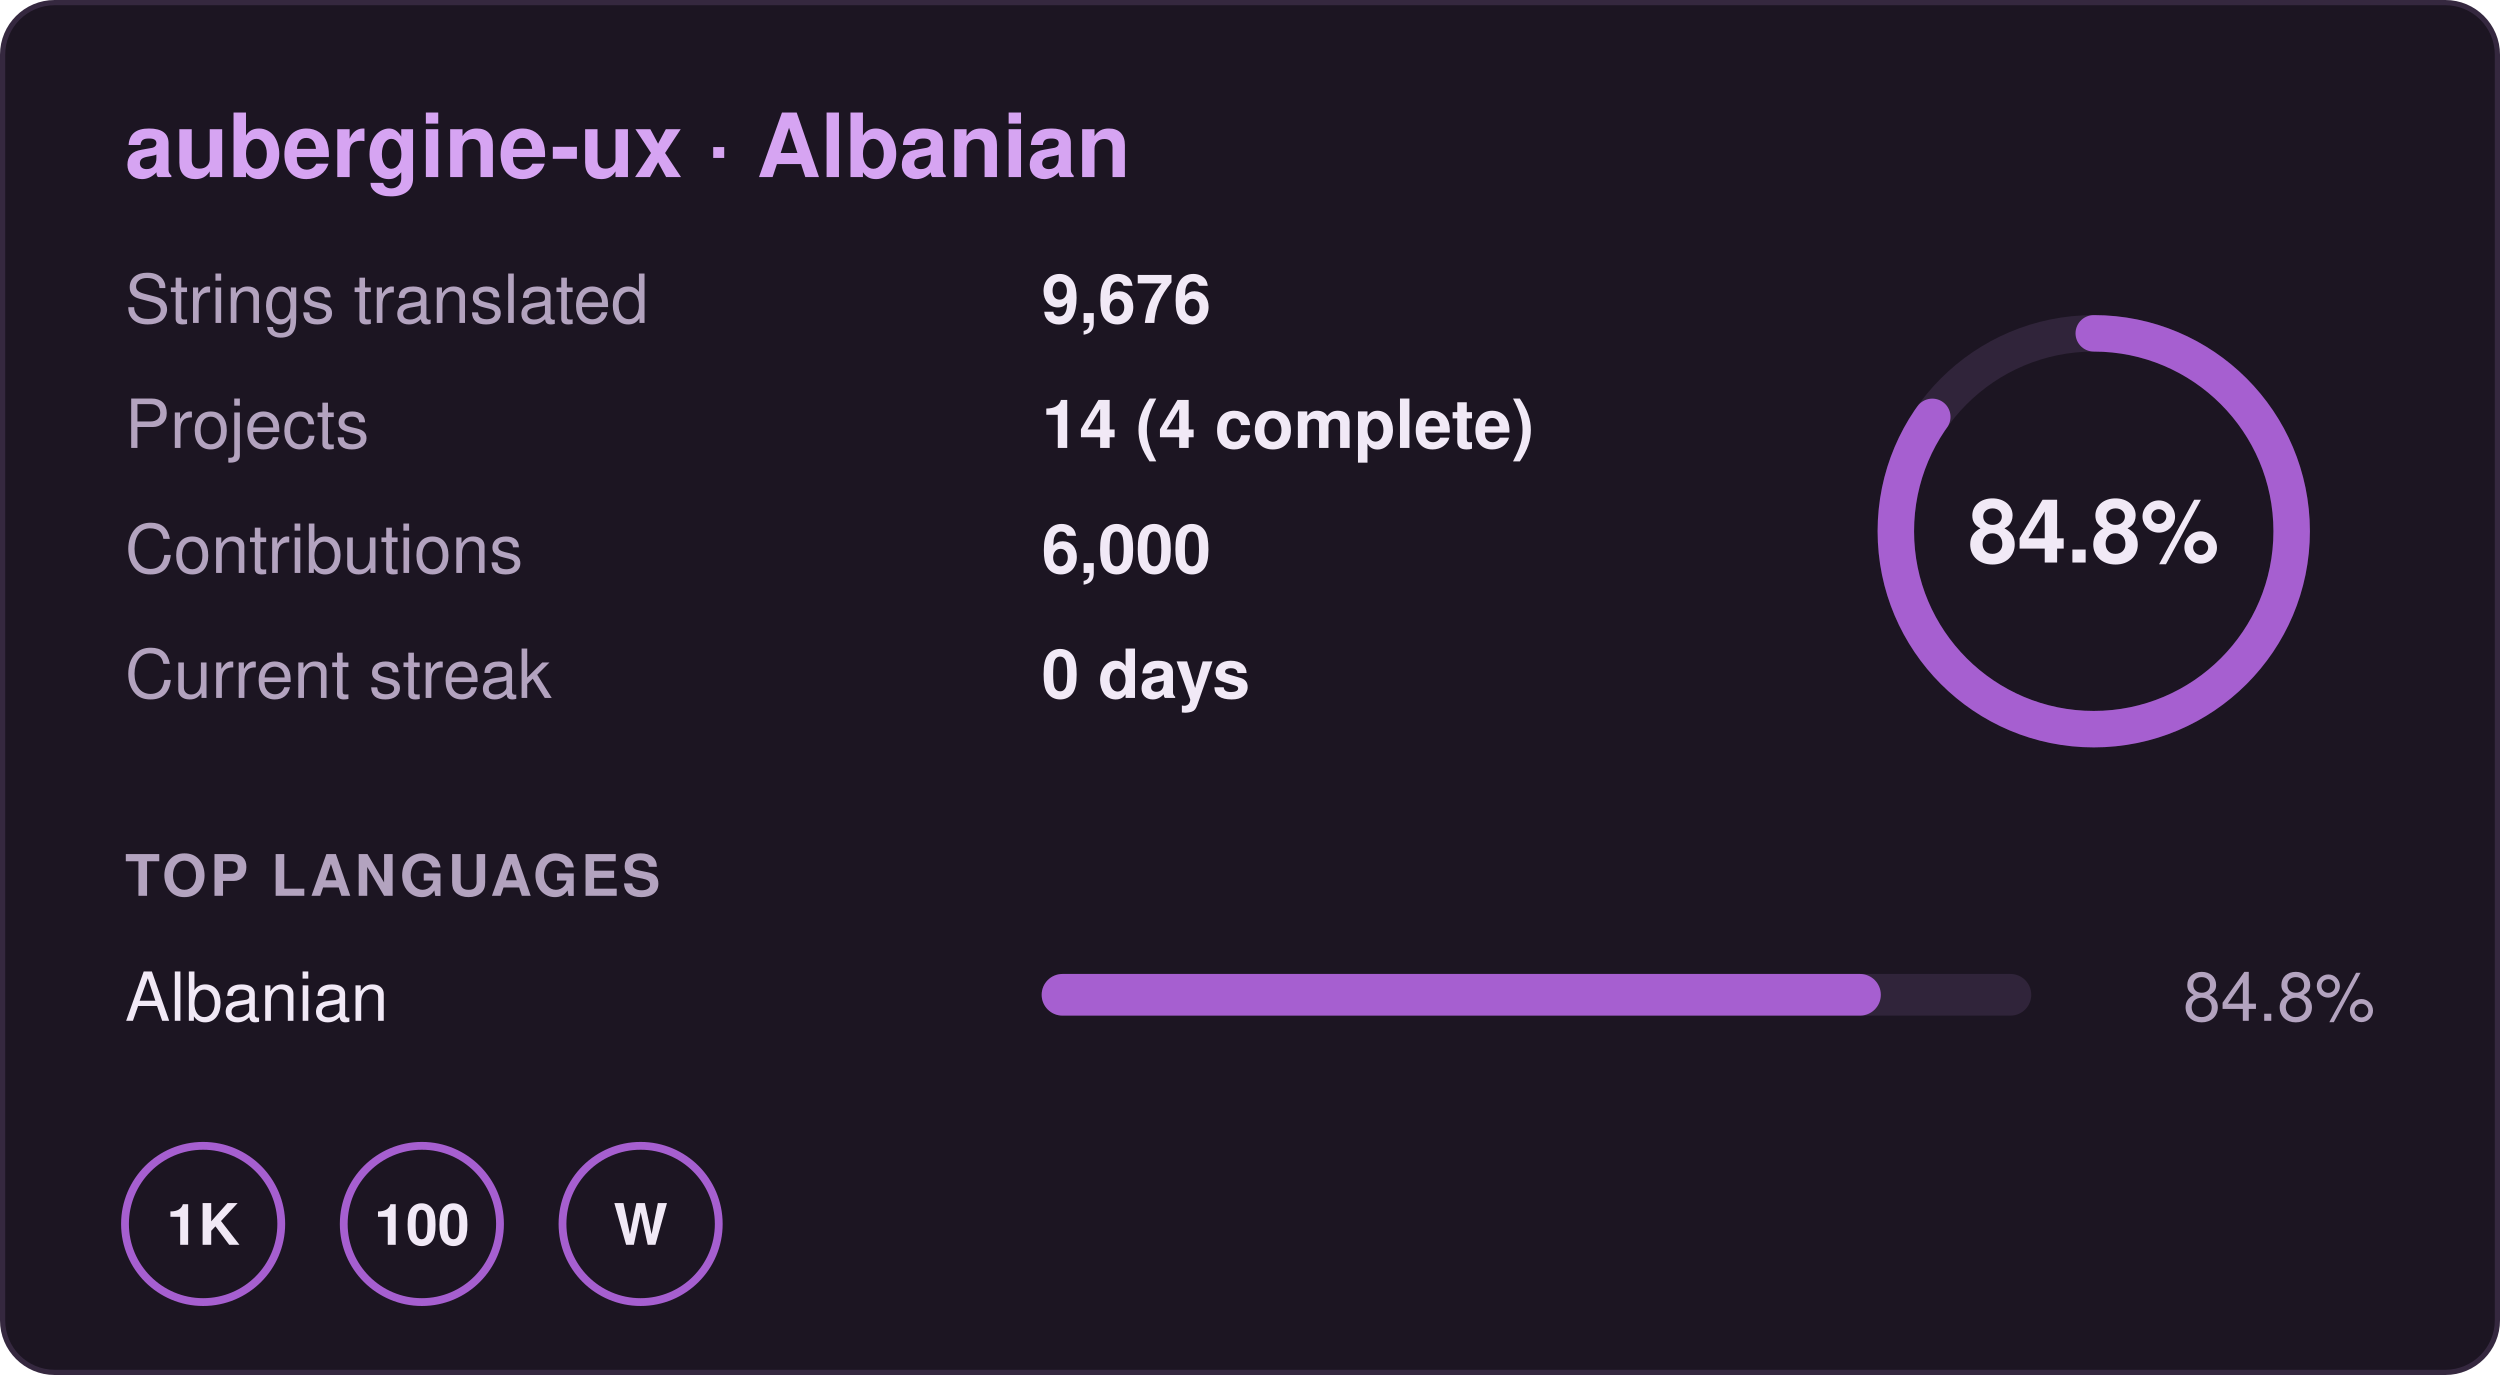
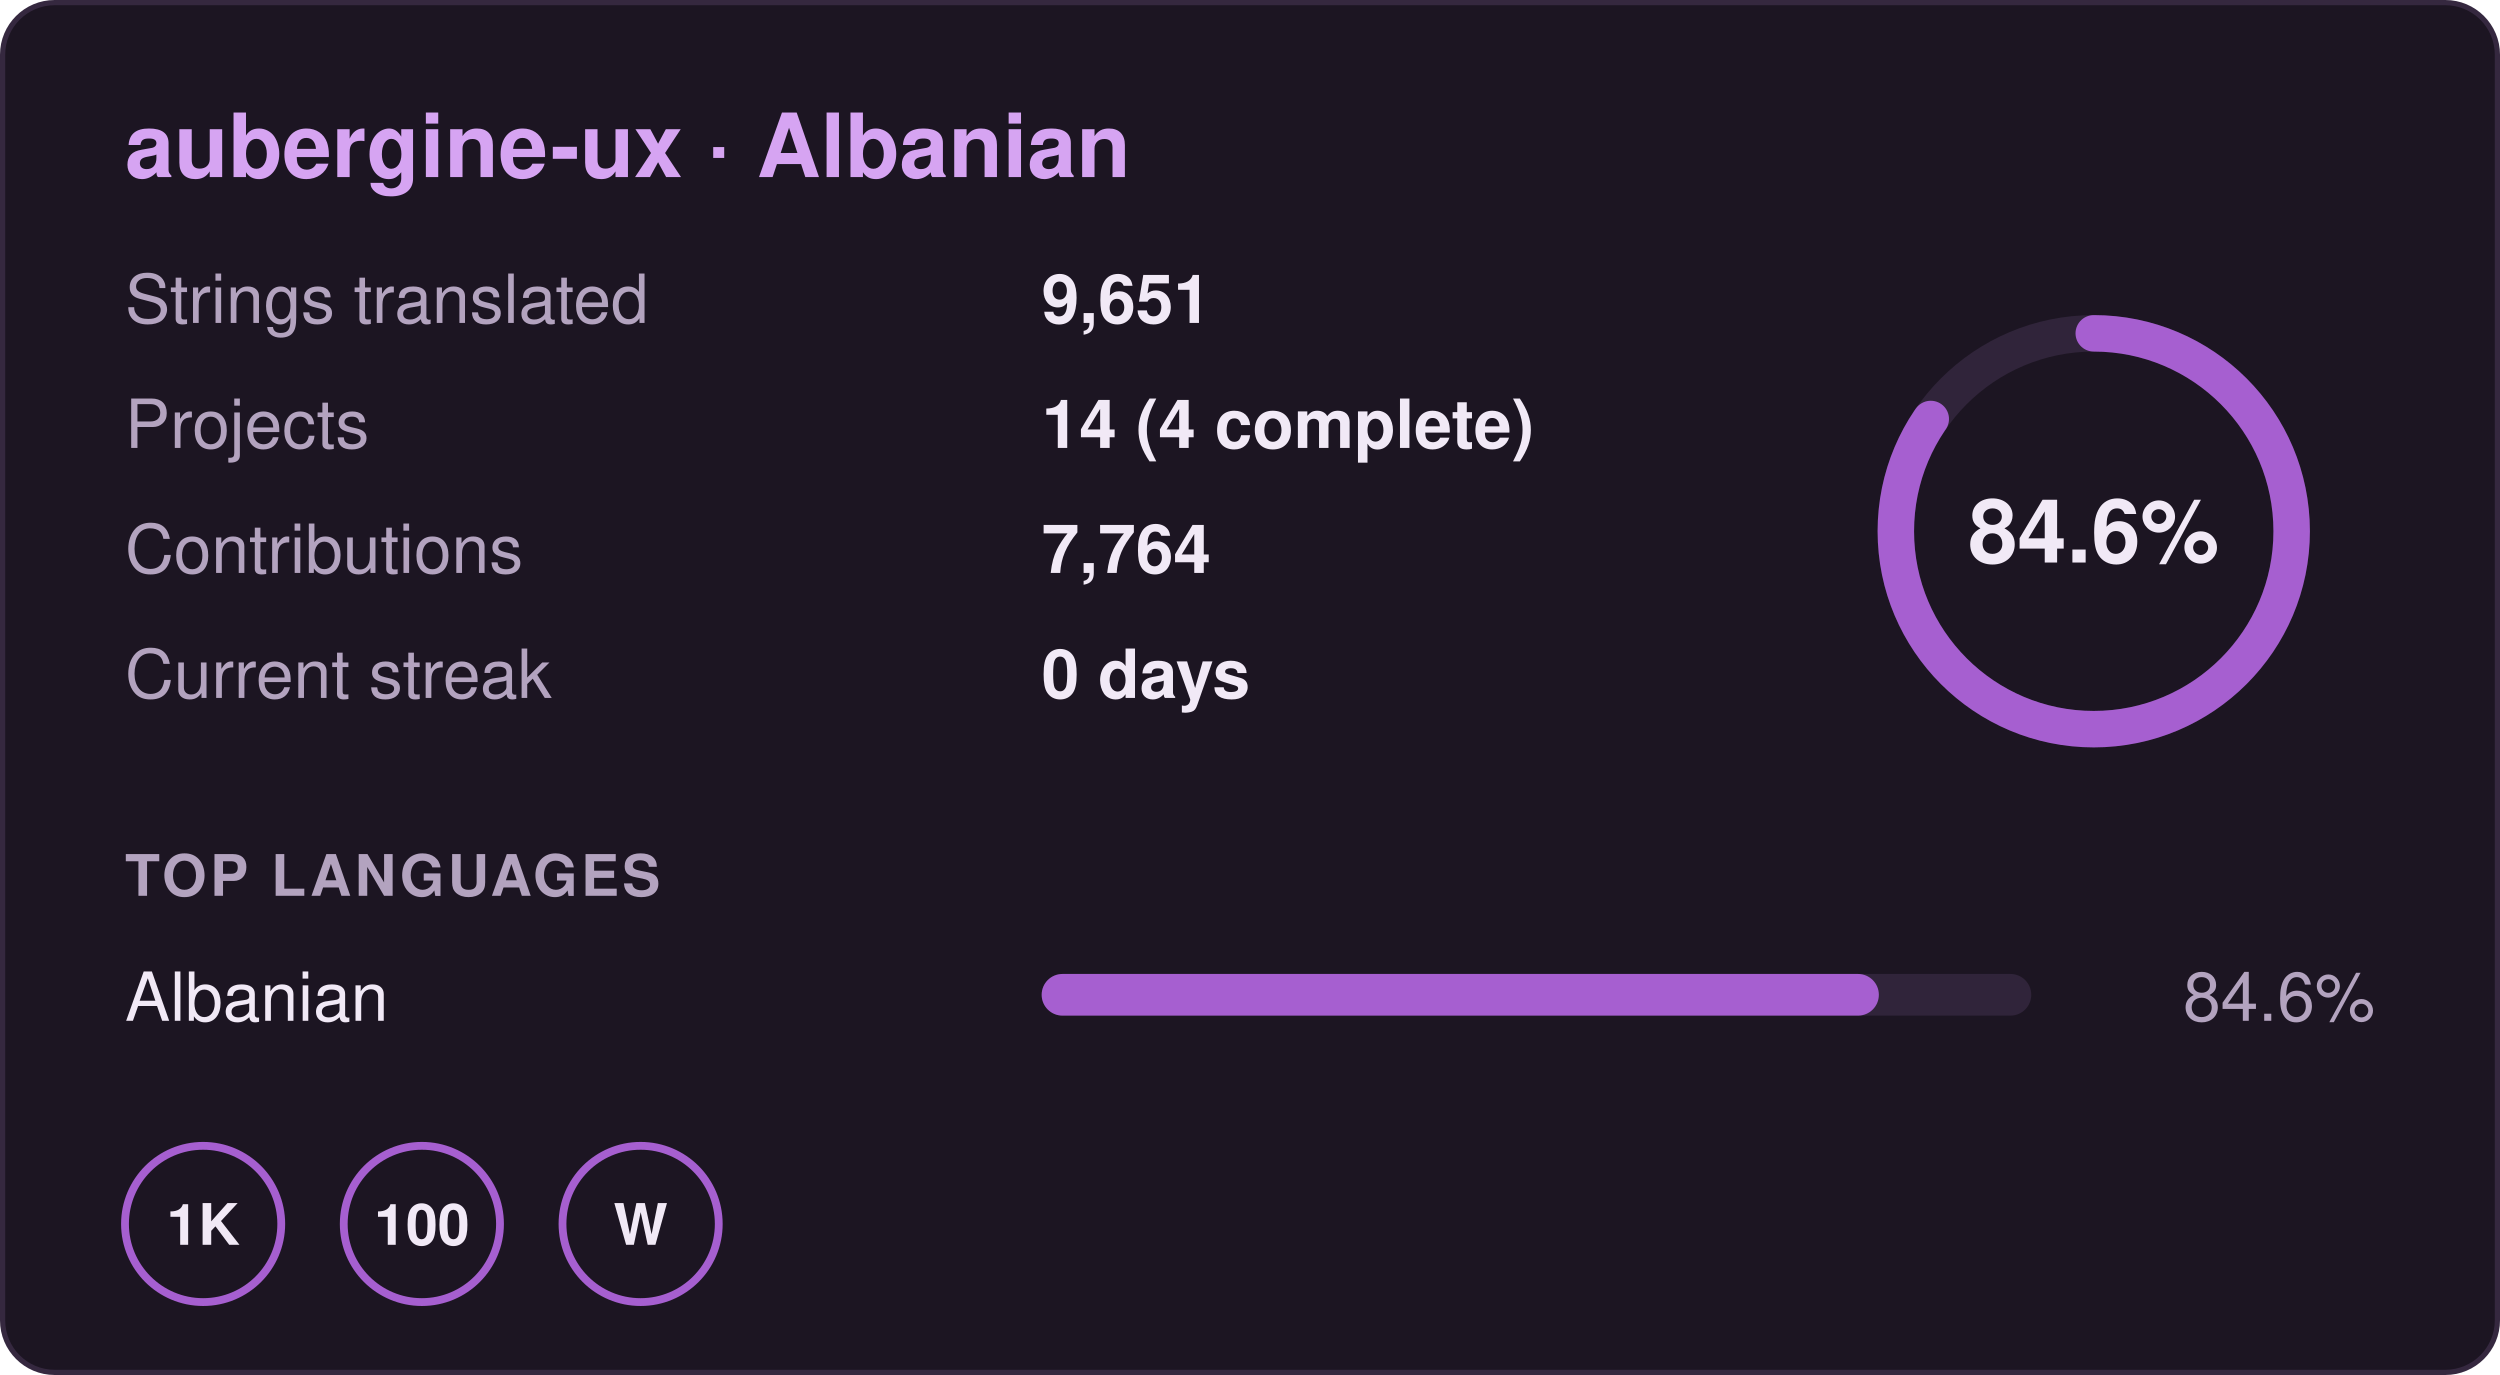
- <svg xmlns="http://www.w3.org/2000/svg" width="480" height="264" viewBox="0 0 480 264" role="img" aria-label="aubergine-ux · Albanian: 84.8% translated, 9,676 strings in 14 projects, 0 day streak">
+ <svg xmlns="http://www.w3.org/2000/svg" width="480" height="264" viewBox="0 0 480 264" role="img" aria-label="aubergine-ux · Albanian: 84.6% translated, 9,651 strings in 14 projects, 0 day streak">
  <rect x="0.5" y="0.5" width="479" height="263" rx="10" fill="#1c1522" stroke="#35283f" />
  <g font-family="-apple-system,BlinkMacSystemFont,'Segoe UI',Helvetica,Arial,sans-serif" font-size="13">
    <text x="24" y="34" font-size="17" font-weight="700" fill="#d6a4f2">aubergine-ux · Albanian</text>
    <text x="24" y="62" fill="#b3a3bf">Strings translated</text>
-     <text x="200" y="62" fill="#f1e9f6" font-weight="600">9,676</text>
+     <text x="200" y="62" fill="#f1e9f6" font-weight="600">9,651</text>
    <text x="24" y="86" fill="#b3a3bf">Projects</text>
    <text x="200" y="86" fill="#f1e9f6" font-weight="600">14 (4 complete)</text>
    <text x="24" y="110" fill="#b3a3bf">Contributions</text>
-     <text x="200" y="110" fill="#f1e9f6" font-weight="600">6,000</text>
+     <text x="200" y="110" fill="#f1e9f6" font-weight="600">7,764</text>
    <text x="24" y="134" fill="#b3a3bf">Current streak</text>
    <text x="200" y="134" fill="#f1e9f6" font-weight="600">0 days</text>
    <circle cx="402" cy="102" r="38" fill="none" stroke="#30243a" stroke-width="7" />
-     <circle cx="402" cy="102" r="38" fill="none" stroke="#a65fd0" stroke-width="7" stroke-linecap="round" stroke-dasharray="202.5 238.8" transform="rotate(-90 402 102)" />
-     <text x="402" y="108" text-anchor="middle" font-size="17" font-weight="700" fill="#f1e9f6">84.8%</text>
+     <circle cx="402" cy="102" r="38" fill="none" stroke="#a65fd0" stroke-width="7" stroke-linecap="round" stroke-dasharray="202.0 238.8" transform="rotate(-90 402 102)" />
+     <text x="402" y="108" text-anchor="middle" font-size="17" font-weight="700" fill="#f1e9f6">84.6%</text>
    <text x="24" y="172" font-size="11" font-weight="700" fill="#b3a3bf" letter-spacing=".06em">TOP LANGUAGES</text>
    <text x="24" y="196" fill="#f1e9f6">Albanian</text>
    <rect x="200" y="187" width="190" height="8" rx="4" fill="#30243a" />
-     <rect x="200" y="187" width="161.12" height="8" rx="4" fill="#a65fd0" />
-     <text x="456" y="196" text-anchor="end" fill="#b3a3bf">84.8%</text>
+     <rect x="200" y="187" width="160.74" height="8" rx="4" fill="#a65fd0" />
+     <text x="456" y="196" text-anchor="end" fill="#b3a3bf">84.6%</text>
    <g transform="translate(24 220)">
      <circle cx="15" cy="15" r="15" fill="none" stroke="#a65fd0" stroke-width="1.5" />
      <text x="15" y="19" text-anchor="middle" font-size="11" font-weight="700" fill="#f1e9f6">1K</text>
    </g>
    <g transform="translate(66 220)">
      <circle cx="15" cy="15" r="15" fill="none" stroke="#a65fd0" stroke-width="1.5" />
      <text x="15" y="19" text-anchor="middle" font-size="11" font-weight="700" fill="#f1e9f6">100</text>
    </g>
    <g transform="translate(108 220)">
      <circle cx="15" cy="15" r="15" fill="none" stroke="#a65fd0" stroke-width="1.5" />
      <text x="15" y="19" text-anchor="middle" font-size="11" font-weight="700" fill="#f1e9f6">W</text>
    </g>
  </g>
</svg>
